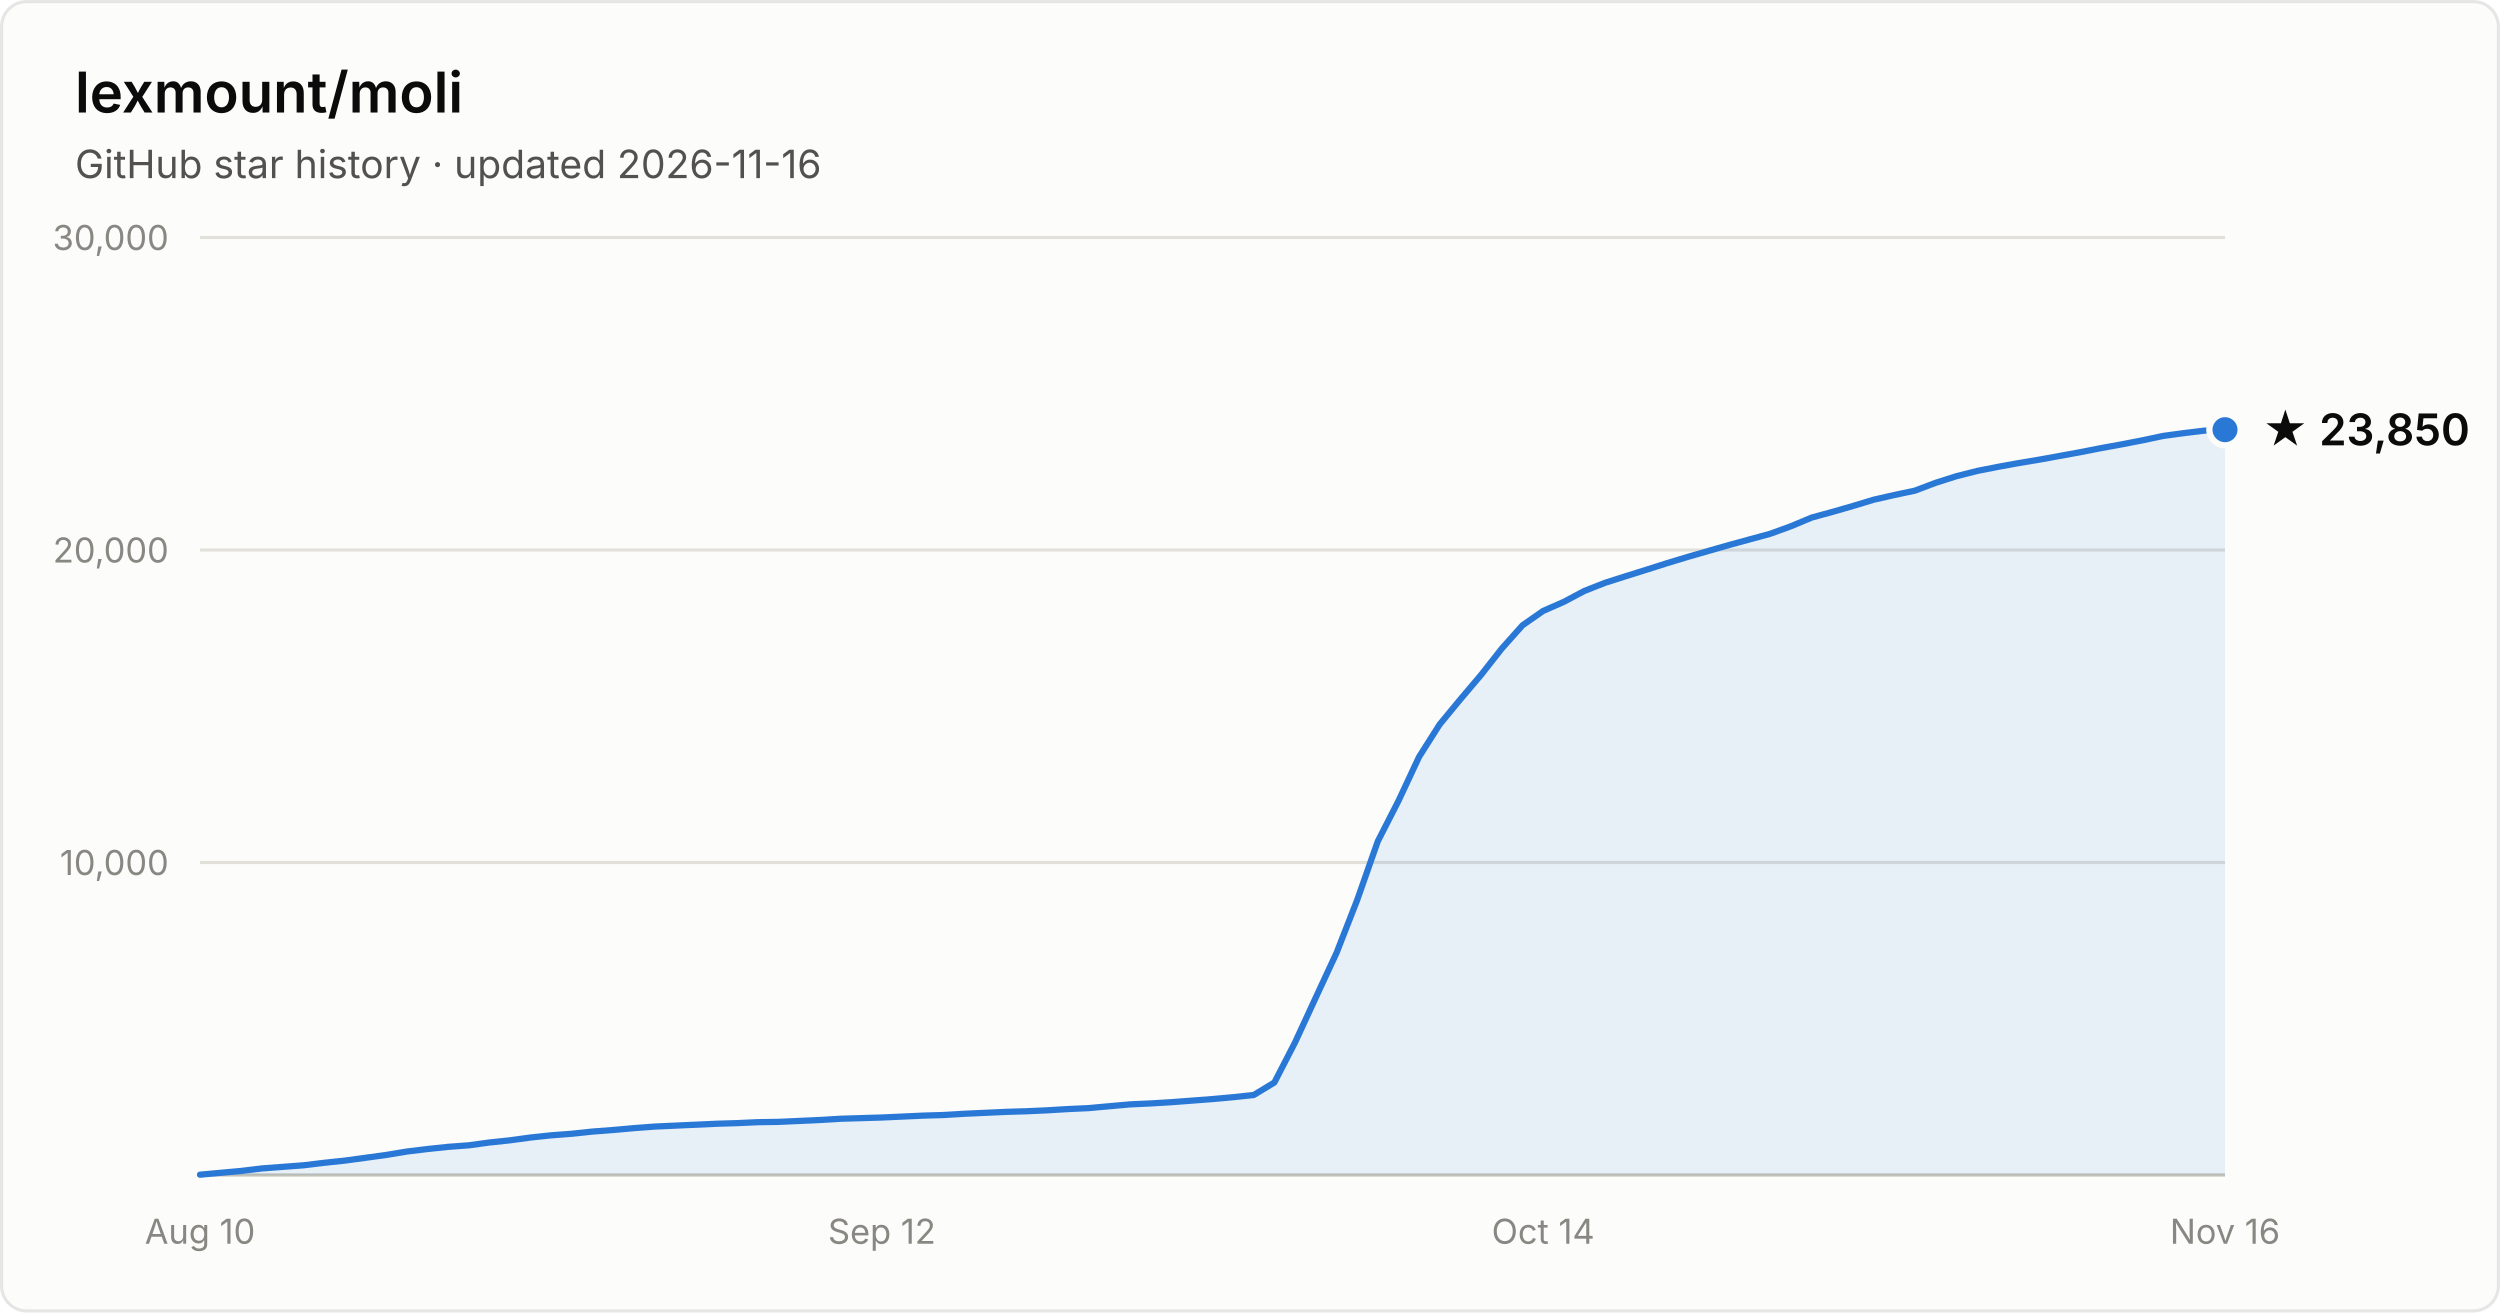
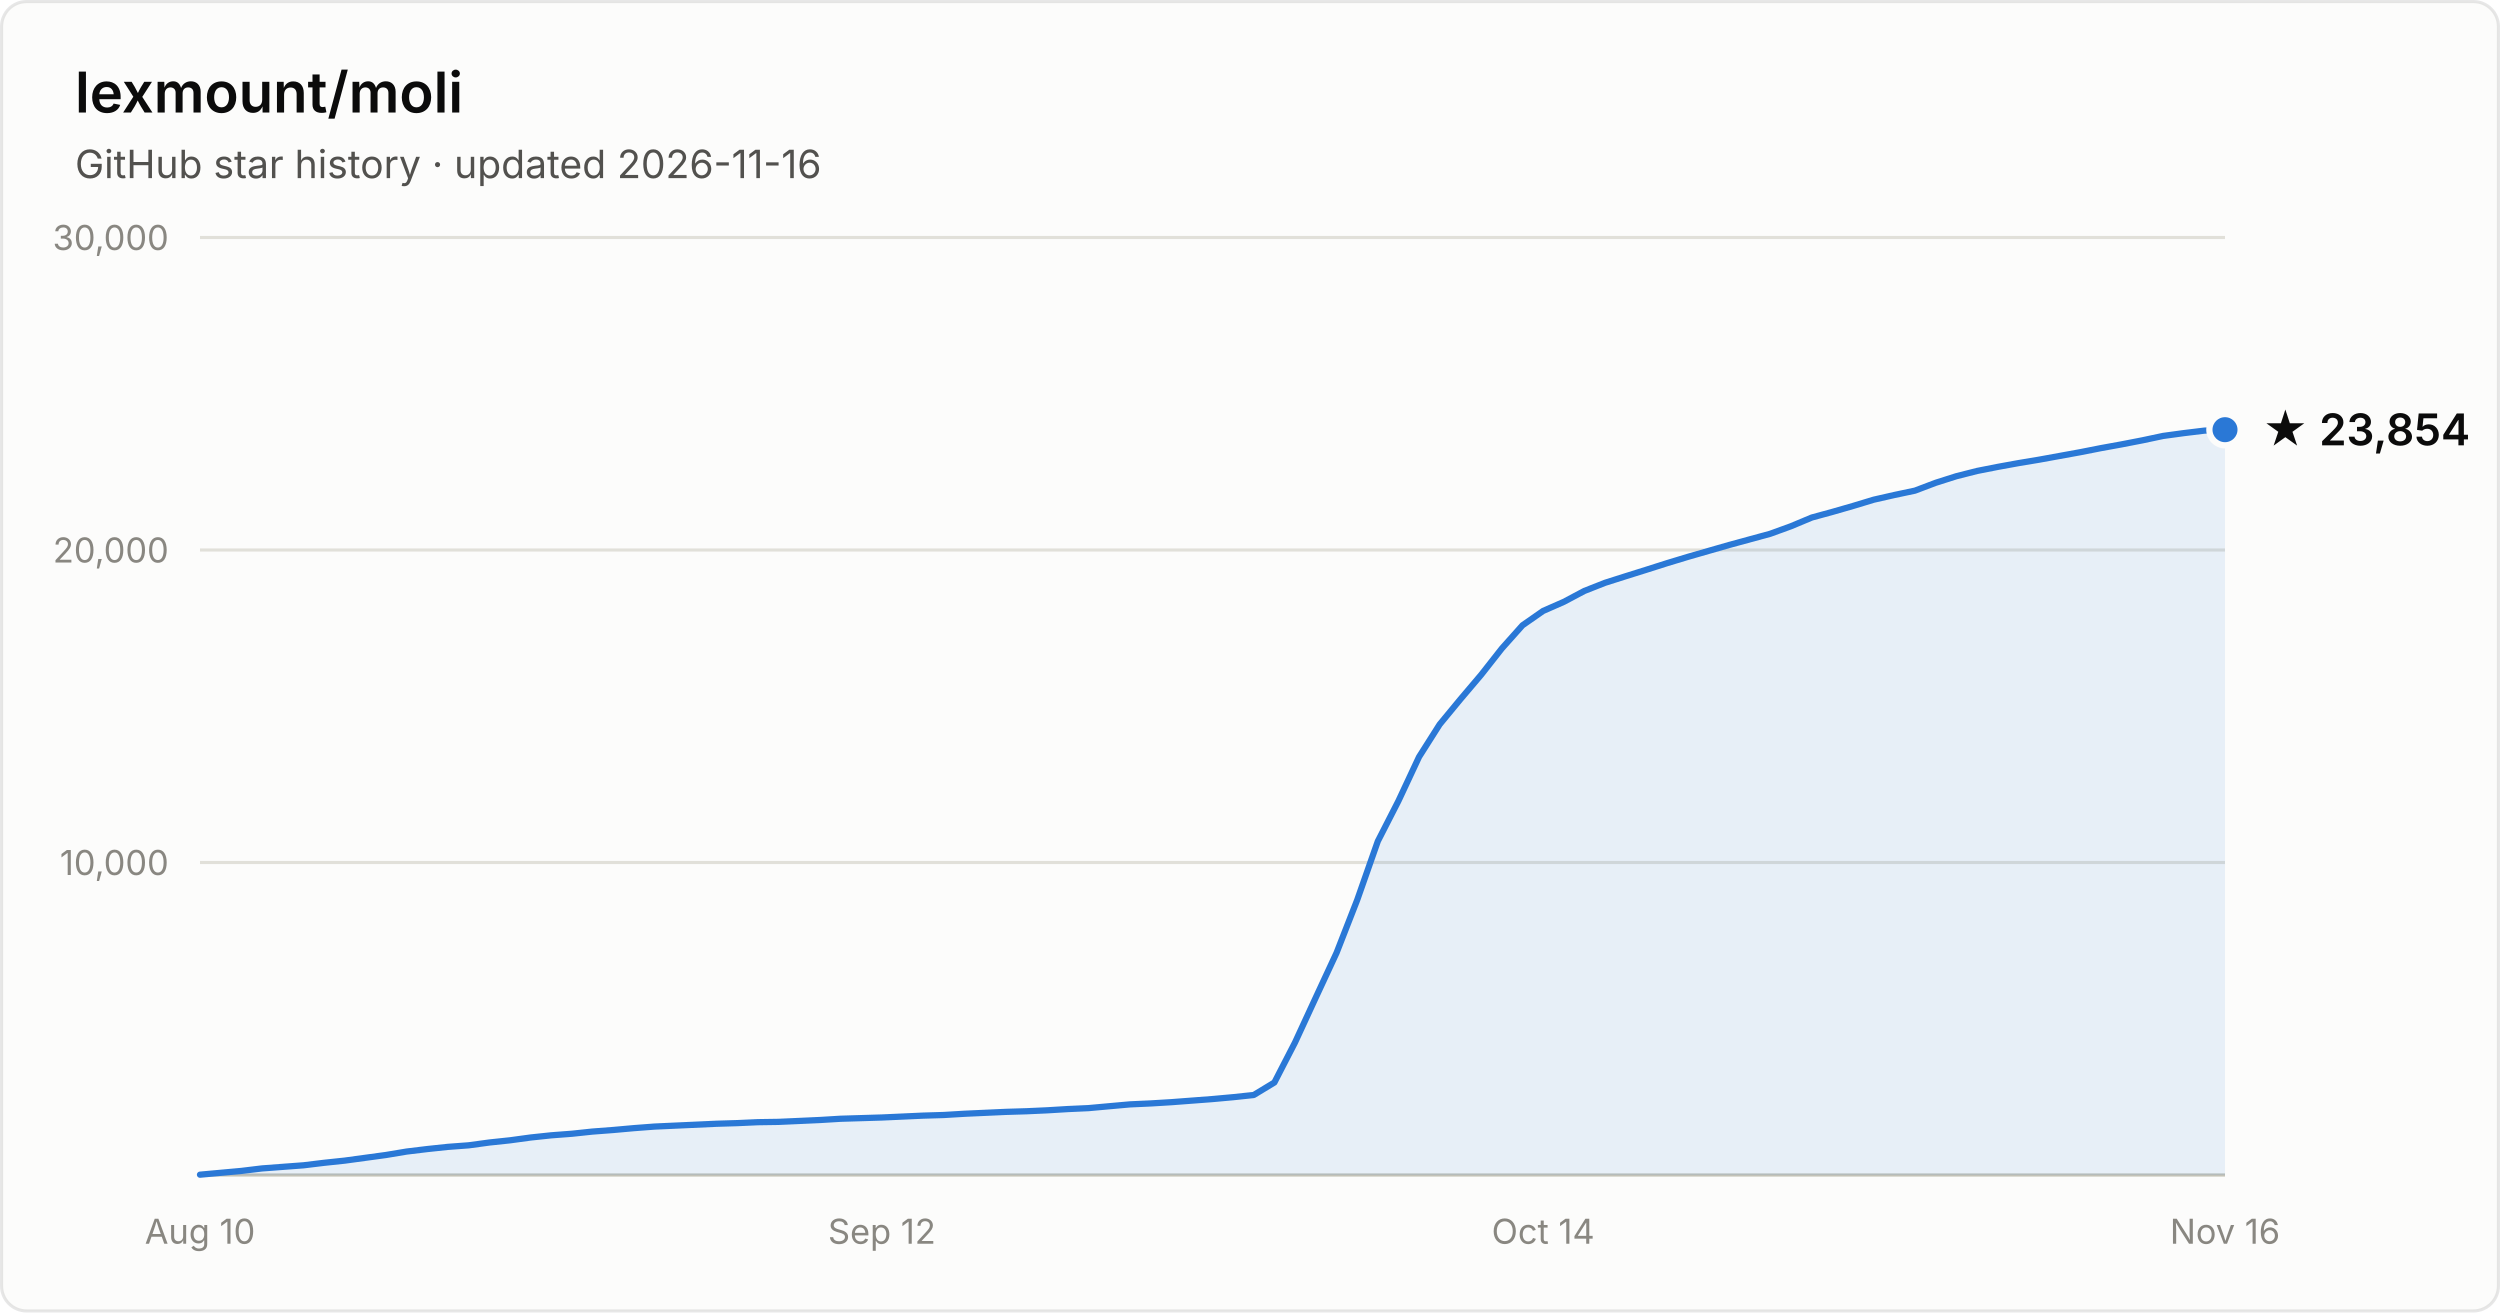
- <svg xmlns="http://www.w3.org/2000/svg" width="800" height="420" viewBox="0 0 800 420" font-family="system-ui, -apple-system, Segoe UI, sans-serif" role="img" aria-label="Star history of lexmount/moli: 23,850 stars as of 2026-11-16">
+ <svg xmlns="http://www.w3.org/2000/svg" width="800" height="420" viewBox="0 0 800 420" font-family="system-ui, -apple-system, Segoe UI, sans-serif" role="img" aria-label="Star history of lexmount/moli: 23,854 stars as of 2026-11-16">
  <rect x="0.5" y="0.5" width="799" height="419" rx="8" fill="#fcfcfb" stroke="rgba(11,11,11,0.10)" />
  <text x="24" y="36" fill="#0b0b0b" font-size="18" font-weight="600">lexmount/moli</text>
  <text x="24" y="57" fill="#52514e" font-size="12.5">GitHub star history · updated 2026-11-16</text>
  <line x1="64" y1="276.0" x2="712" y2="276.0" stroke="#e1e0d9" stroke-width="1" />
  <text x="54" y="280.0" text-anchor="end" fill="#898781" font-size="11" style="font-variant-numeric:tabular-nums">10,000</text>
  <line x1="64" y1="176.0" x2="712" y2="176.0" stroke="#e1e0d9" stroke-width="1" />
  <text x="54" y="180.0" text-anchor="end" fill="#898781" font-size="11" style="font-variant-numeric:tabular-nums">20,000</text>
  <line x1="64" y1="76.0" x2="712" y2="76.0" stroke="#e1e0d9" stroke-width="1" />
  <text x="54" y="80.0" text-anchor="end" fill="#898781" font-size="11" style="font-variant-numeric:tabular-nums">30,000</text>
  <line x1="64" y1="376" x2="712" y2="376" stroke="#c3c2b7" stroke-width="1" />
  <text x="64.0" y="398" text-anchor="middle" fill="#898781" font-size="11" style="font-variant-numeric:tabular-nums">Aug 10</text>
  <text x="282.2" y="398" text-anchor="middle" fill="#898781" font-size="11" style="font-variant-numeric:tabular-nums">Sep 12</text>
  <text x="493.8" y="398" text-anchor="middle" fill="#898781" font-size="11" style="font-variant-numeric:tabular-nums">Oct 14</text>
  <text x="712.0" y="398" text-anchor="middle" fill="#898781" font-size="11" style="font-variant-numeric:tabular-nums">Nov 16</text>
  <path d="M64.0 375.9 L70.6 375.3 L77.2 374.7 L83.8 373.9 L90.4 373.4 L97.1 372.9 L103.7 372.1 L110.3 371.4 L116.9 370.5 L123.5 369.6 L130.1 368.5 L136.7 367.7 L143.3 367.0 L150.0 366.5 L156.6 365.6 L163.2 364.9 L169.8 364.0 L176.4 363.3 L183.0 362.8 L189.6 362.1 L196.2 361.6 L202.9 361.0 L209.5 360.5 L216.1 360.2 L222.7 359.9 L229.3 359.6 L235.9 359.4 L242.5 359.1 L249.1 359.0 L255.8 358.7 L262.4 358.4 L269.0 358.0 L275.6 357.8 L282.2 357.6 L288.8 357.3 L295.4 357.0 L302.0 356.8 L308.7 356.4 L315.3 356.1 L321.9 355.8 L328.5 355.6 L335.1 355.3 L341.7 354.9 L348.3 354.6 L354.9 354.0 L361.6 353.4 L368.2 353.1 L374.8 352.7 L381.4 352.2 L388.0 351.7 L394.6 351.1 L401.2 350.4 L407.8 346.4 L414.4 333.6 L421.1 319.1 L427.7 304.9 L434.3 288.0 L440.9 269.2 L447.5 256.3 L454.1 242.2 L460.7 231.8 L467.3 223.8 L474.0 215.9 L480.6 207.5 L487.2 200.1 L493.8 195.5 L500.4 192.6 L507.0 189.1 L513.6 186.5 L520.2 184.4 L526.9 182.3 L533.5 180.2 L540.1 178.2 L546.7 176.3 L553.3 174.4 L559.9 172.6 L566.5 170.8 L573.1 168.4 L579.8 165.6 L586.4 163.8 L593.0 161.9 L599.6 159.9 L606.2 158.4 L612.8 157.0 L619.4 154.5 L626.0 152.4 L632.7 150.7 L639.3 149.4 L645.9 148.2 L652.5 147.1 L659.1 145.9 L665.7 144.7 L672.3 143.4 L678.9 142.2 L685.6 140.9 L692.2 139.5 L698.8 138.6 L705.4 137.8 L712.0 137.5 L712.0 376 L64.0 376 Z" fill="#2a78d6" fill-opacity="0.1" />
  <path d="M64.0 375.9 L70.6 375.3 L77.2 374.7 L83.8 373.9 L90.4 373.4 L97.1 372.9 L103.7 372.1 L110.3 371.4 L116.9 370.5 L123.5 369.6 L130.1 368.5 L136.7 367.7 L143.3 367.0 L150.0 366.5 L156.6 365.6 L163.2 364.9 L169.8 364.0 L176.4 363.3 L183.0 362.8 L189.6 362.1 L196.2 361.6 L202.9 361.0 L209.5 360.5 L216.1 360.2 L222.7 359.9 L229.3 359.6 L235.9 359.4 L242.5 359.1 L249.1 359.0 L255.8 358.7 L262.4 358.4 L269.0 358.0 L275.6 357.8 L282.2 357.6 L288.8 357.3 L295.4 357.0 L302.0 356.8 L308.7 356.4 L315.3 356.1 L321.9 355.8 L328.5 355.6 L335.1 355.3 L341.7 354.9 L348.3 354.6 L354.9 354.0 L361.6 353.4 L368.2 353.1 L374.8 352.7 L381.4 352.2 L388.0 351.7 L394.6 351.1 L401.2 350.4 L407.8 346.4 L414.4 333.6 L421.1 319.1 L427.7 304.9 L434.3 288.0 L440.9 269.2 L447.5 256.3 L454.1 242.2 L460.7 231.8 L467.3 223.8 L474.0 215.9 L480.6 207.5 L487.2 200.1 L493.8 195.5 L500.4 192.6 L507.0 189.1 L513.6 186.5 L520.2 184.4 L526.9 182.3 L533.5 180.2 L540.1 178.2 L546.7 176.3 L553.3 174.4 L559.9 172.6 L566.5 170.8 L573.1 168.4 L579.8 165.6 L586.4 163.8 L593.0 161.9 L599.6 159.9 L606.2 158.4 L612.8 157.0 L619.4 154.5 L626.0 152.4 L632.7 150.7 L639.3 149.4 L645.9 148.2 L652.5 147.1 L659.1 145.9 L665.7 144.7 L672.3 143.4 L678.9 142.2 L685.6 140.9 L692.2 139.5 L698.8 138.6 L705.4 137.8 L712.0 137.5" fill="none" stroke="#2a78d6" stroke-width="2" stroke-linejoin="round" stroke-linecap="round" />
  <circle cx="712.0" cy="137.5" r="5" fill="#2a78d6" stroke="#fcfcfb" stroke-width="2" />
-   <text x="724.0" y="142.5" fill="#0b0b0b" font-size="14" font-weight="600">★ 23,850</text>
+   <text x="724.0" y="142.5" fill="#0b0b0b" font-size="14" font-weight="600">★ 23,854</text>
</svg>
